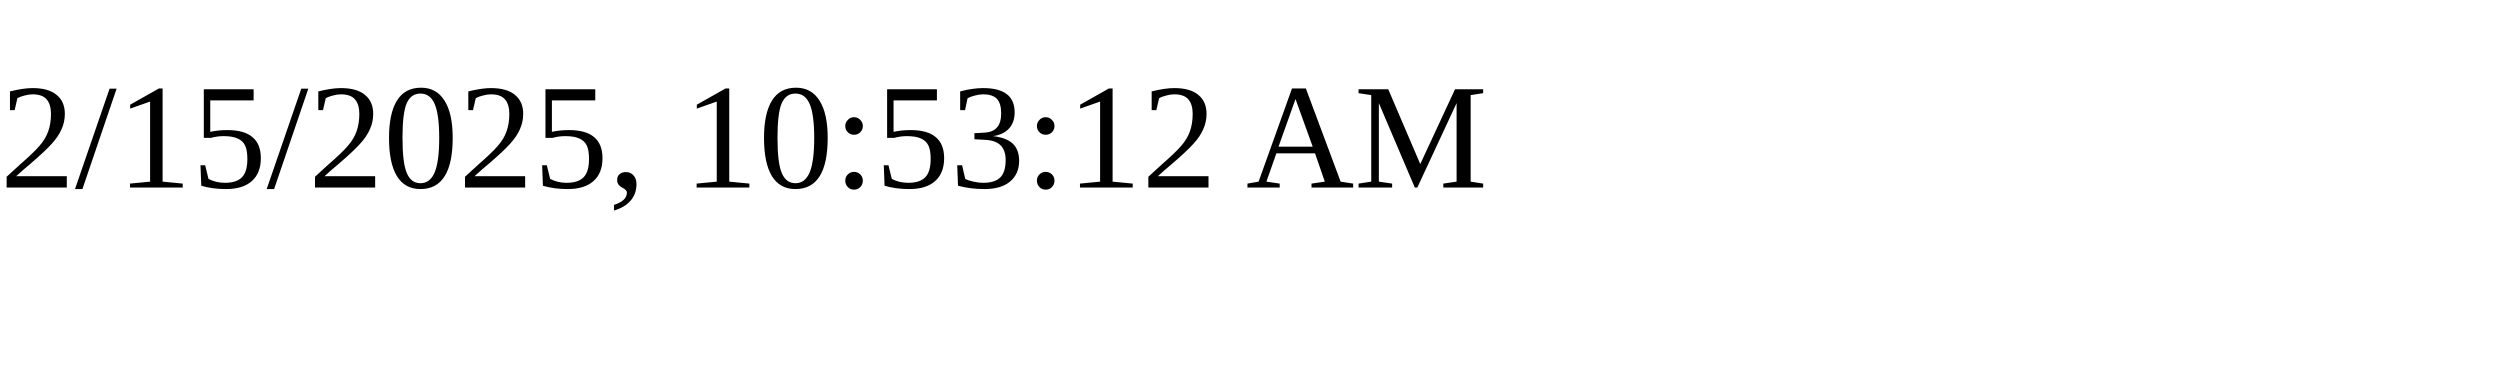
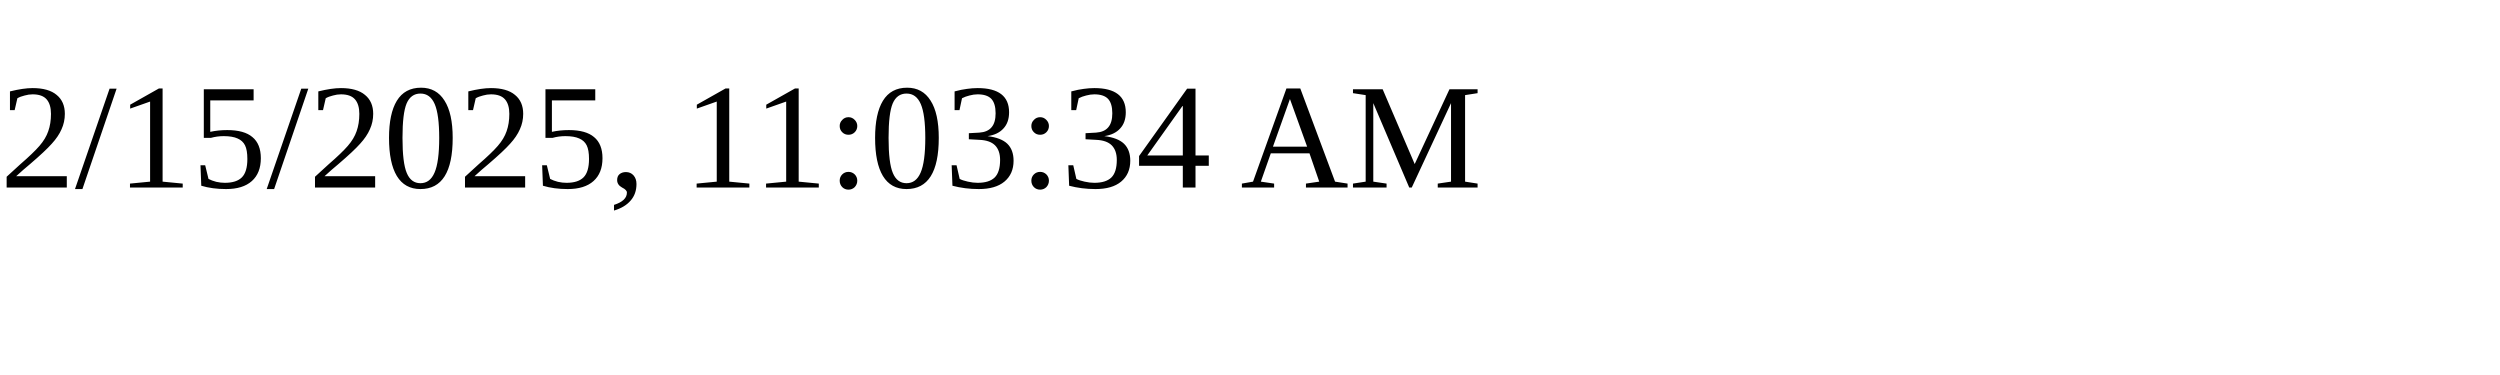
<svg xmlns="http://www.w3.org/2000/svg" height="30" width="200">
-   <text x="0" y="15">2/15/2025, 10:53:12 AM</text>
+   <text x="0" y="15">2/15/2025, 11:03:34 AM</text>
</svg>
